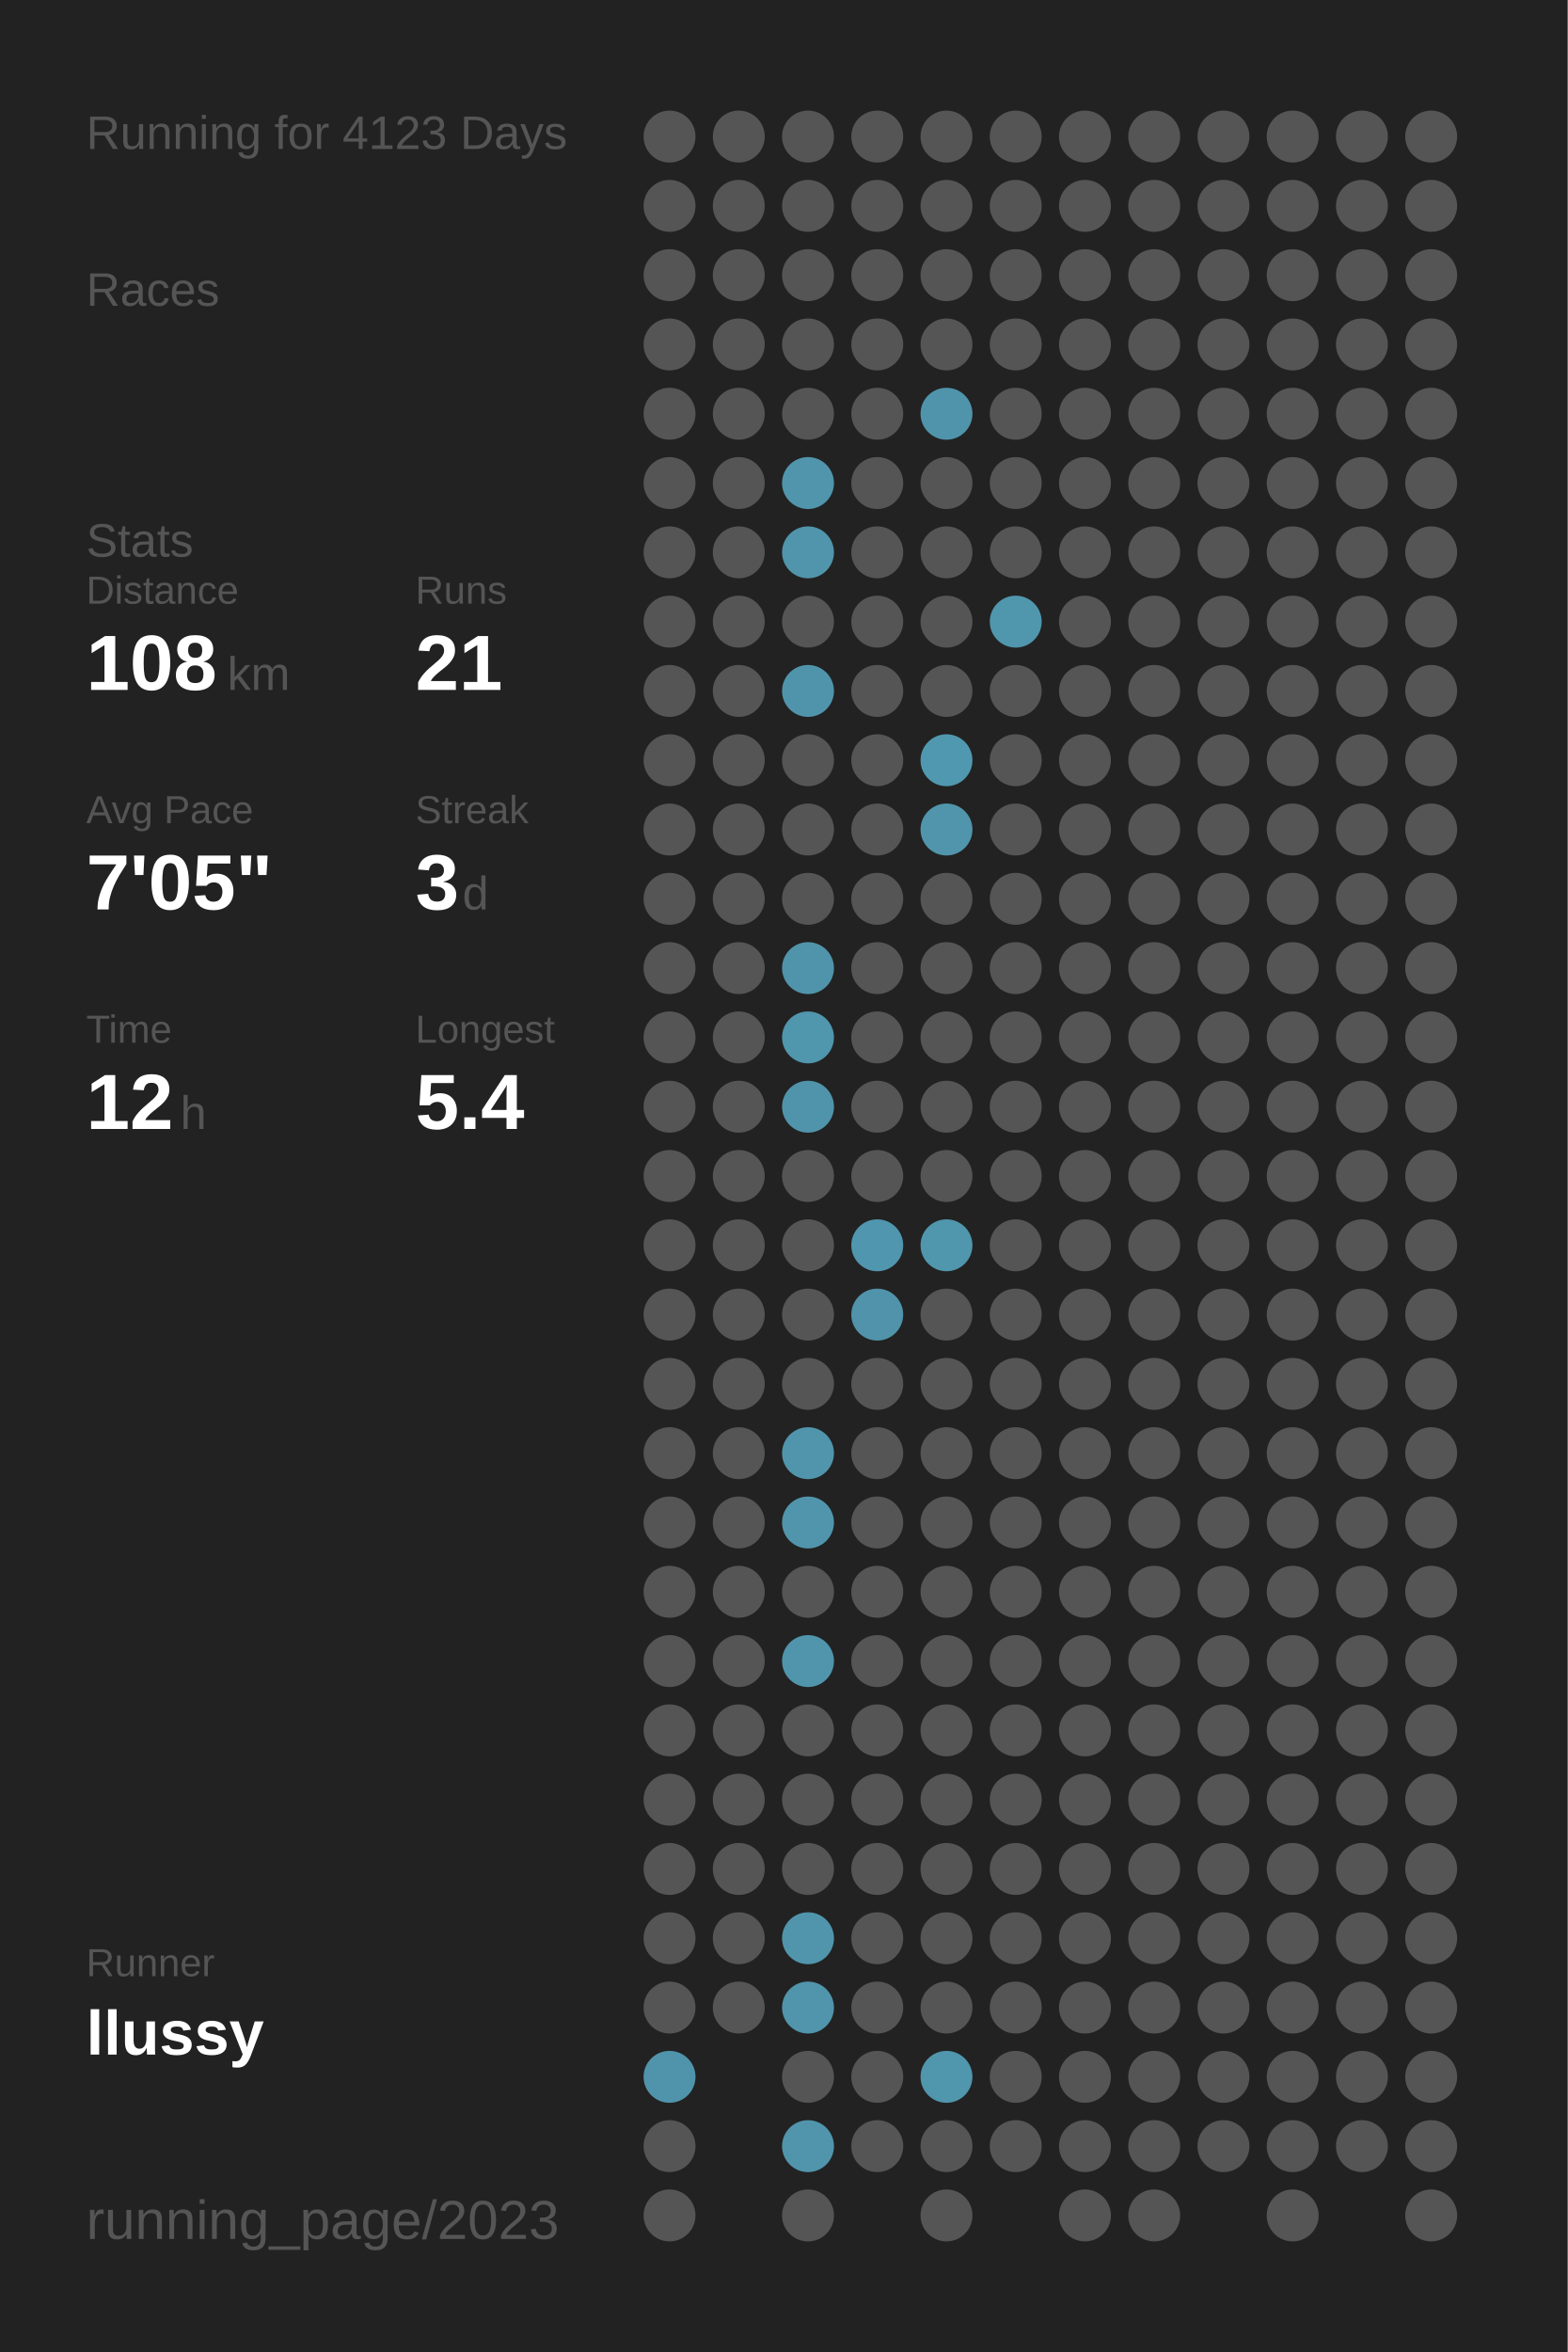
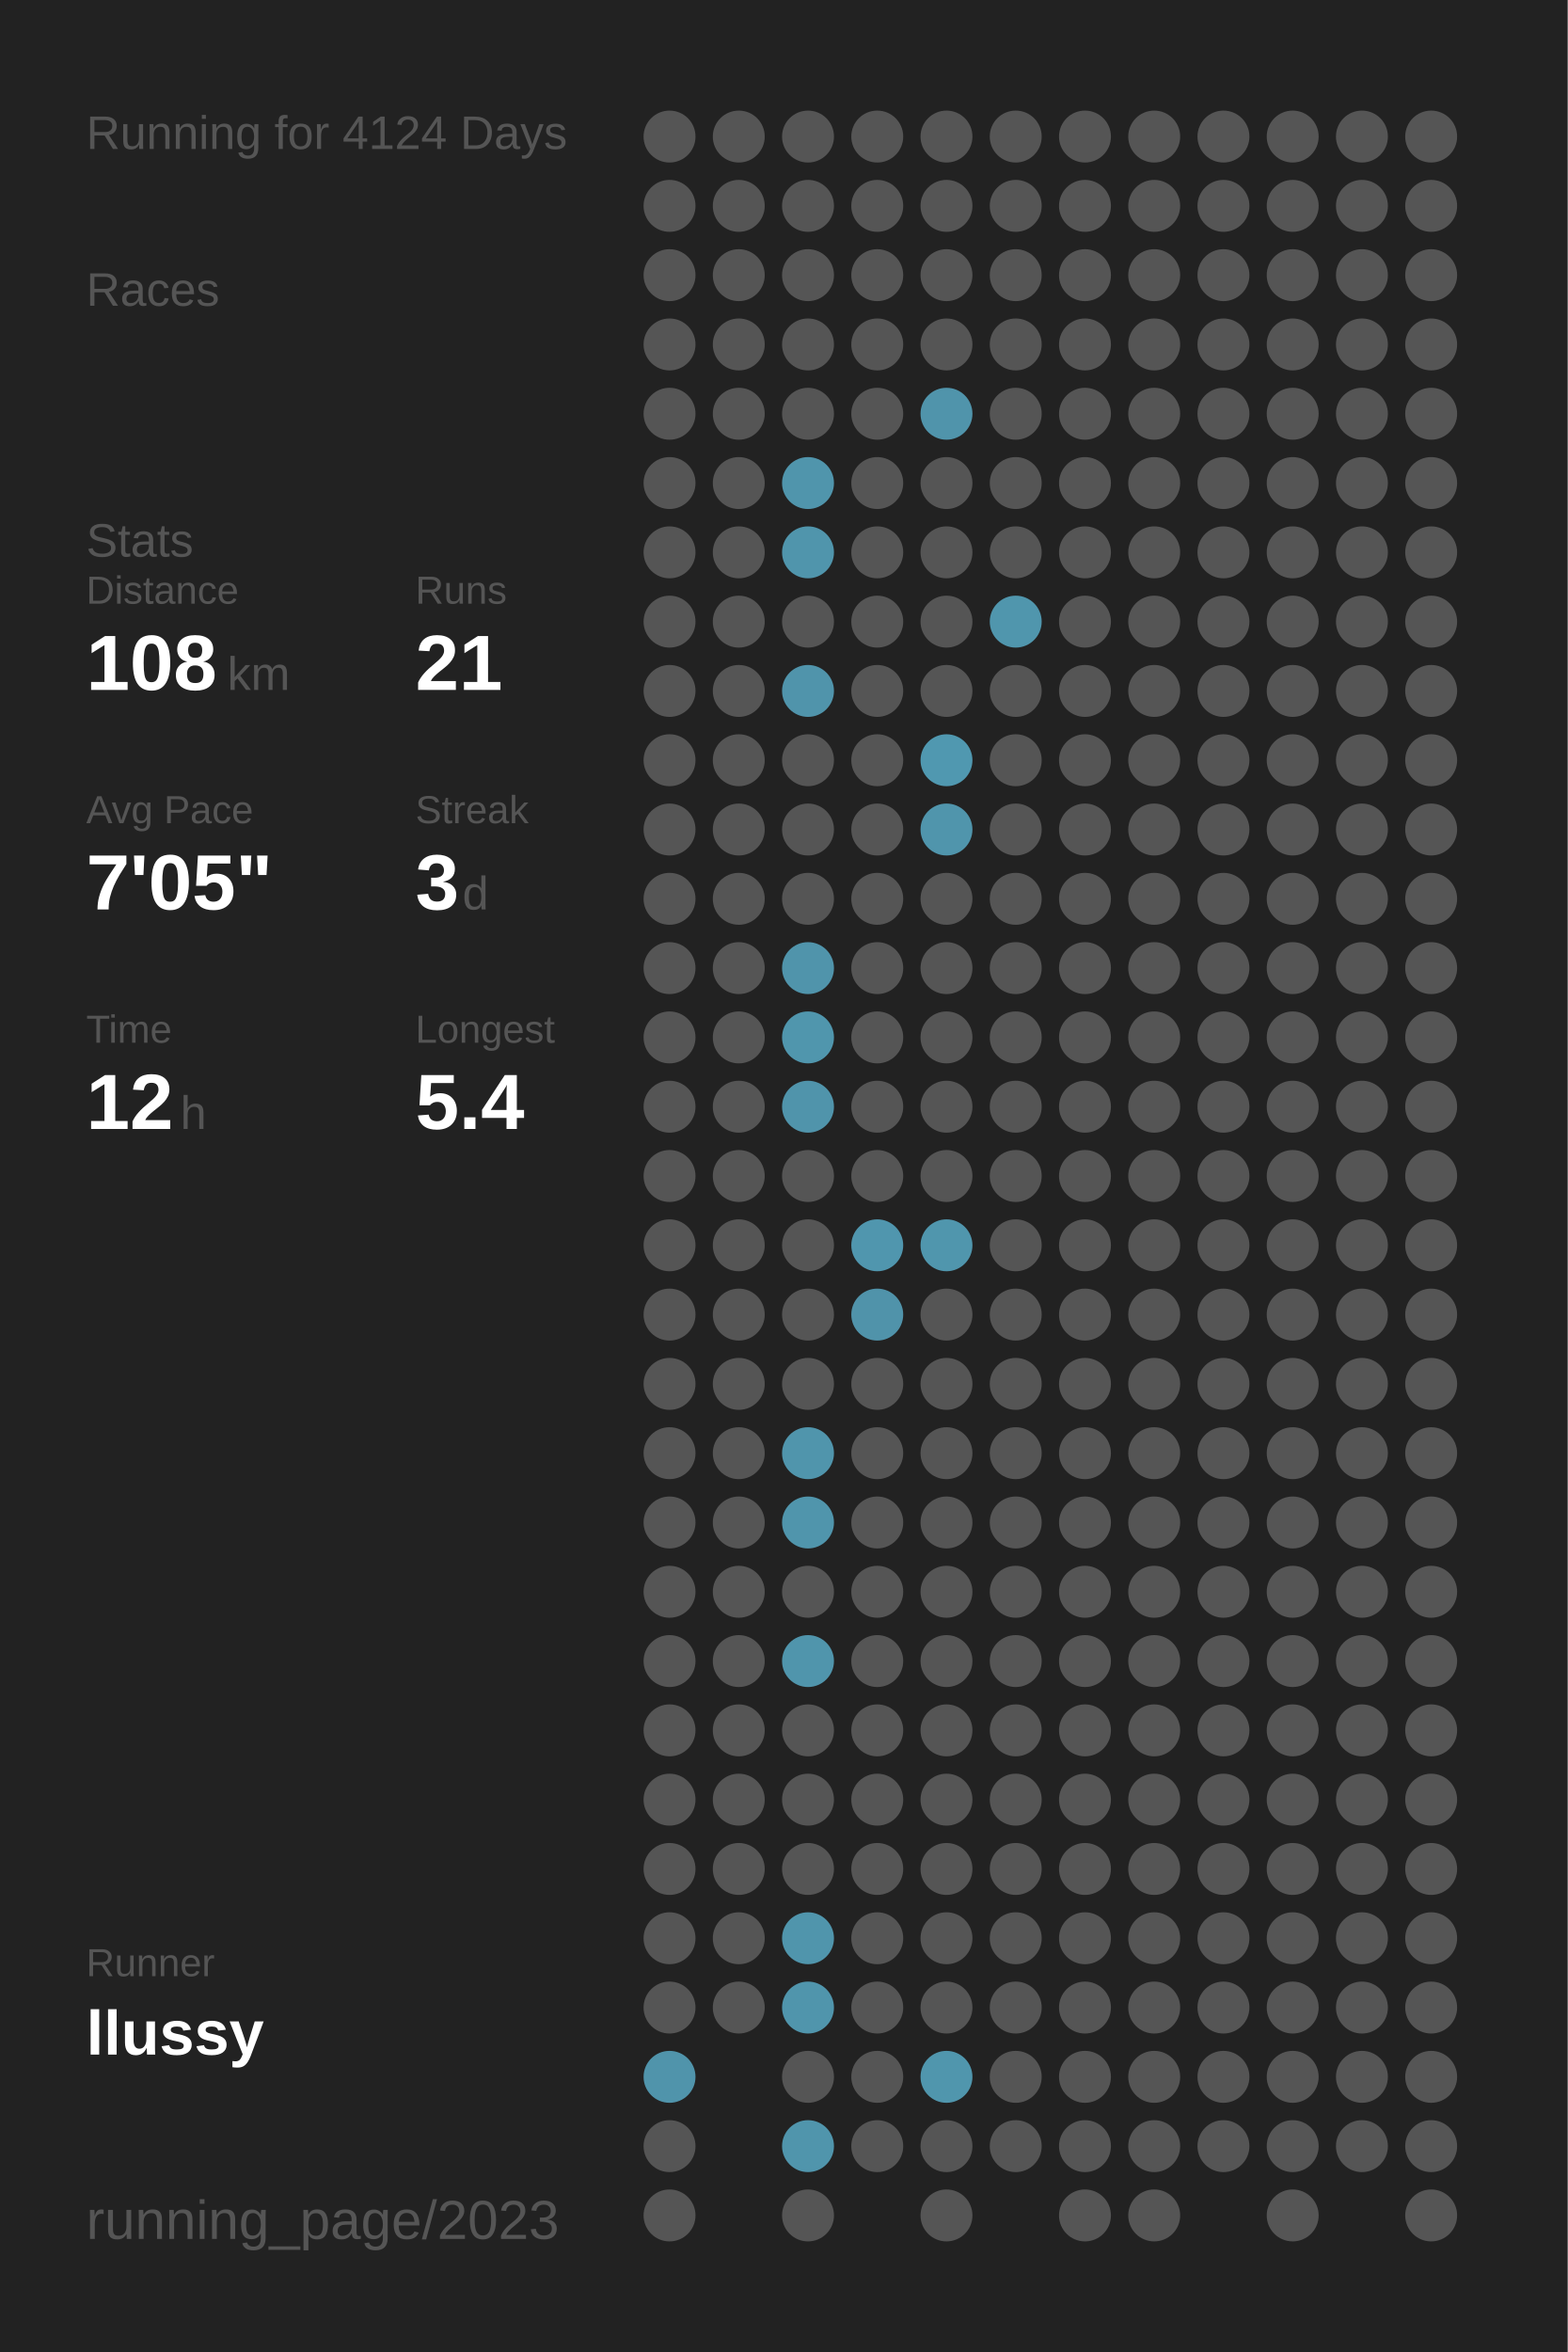
<svg xmlns="http://www.w3.org/2000/svg" baseProfile="full" height="300mm" version="1.1" viewBox="0,0,200,300" width="200mm">
  <defs />
  <rect fill="#222222" height="300" width="200" x="0" y="0" />
-   <text fill="#555555" style="font-size:6px; font-family:Arial;" x="11" y="19">Running for 4123 Days</text>
+   <text fill="#555555" style="font-size:6px; font-family:Arial;" x="11" y="19">Running for 4124 Days</text>
  <text fill="#555555" style="font-size:6px; font-family:Arial;" x="11" y="39">Races</text>
  <text fill="#555555" style="font-size:6px; font-family:Arial;" x="11" y="71">Stats</text>
  <text fill="#555555" style="font-size:5px; font-family:Arial;" x="11" y="77">Distance</text>
  <text fill="#FFFFFF" style="font-size:10px; font-family:Arial; font-weight:bold;" x="11" y="88">108</text>
  <text fill="#555555" style="font-size:6px; font-family:Arial;" x="29" y="88">km</text>
  <text fill="#555555" style="font-size:5px; font-family:Arial;" x="53" y="77">Runs</text>
  <text fill="#FFFFFF" style="font-size:10px; font-family:Arial; font-weight:bold;" x="53" y="88">21</text>
  <text fill="#555555" style="font-size:5px; font-family:Arial;" x="11" y="105">Avg Pace</text>
  <text fill="#FFFFFF" style="font-size:10px; font-family:Arial; font-weight:bold;" x="11" y="116">7'05"</text>
  <text fill="#555555" style="font-size:5px; font-family:Arial;" x="53" y="105">Streak</text>
  <text fill="#FFFFFF" style="font-size:10px; font-family:Arial; font-weight:bold;" x="53" y="116">3</text>
  <text fill="#555555" style="font-size:6px; font-family:Arial;" x="59" y="116">d</text>
  <text fill="#555555" style="font-size:5px; font-family:Arial;" x="11" y="133">Time</text>
  <text fill="#FFFFFF" style="font-size:10px; font-family:Arial; font-weight:bold;" x="11" y="144">12</text>
  <text fill="#555555" style="font-size:6px; font-family:Arial;" x="23" y="144">h</text>
  <text fill="#555555" style="font-size:5px; font-family:Arial;" x="53" y="133">Longest</text>
  <text fill="#FFFFFF" style="font-size:10px; font-family:Arial; font-weight:bold;" x="53" y="144">5.4</text>
  <text fill="#555555" style="font-size:5px; font-family:Arial;" x="11" y="252.065">Runner</text>
  <text fill="#FFFFFF" style="font-size:8px; font-family:Arial; font-weight:bold;" x="11" y="262.065">llussy</text>
  <text fill="#555555" style="font-size:7px; font-family:Arial;" x="11" y="285.581">running_page/2023</text>
  <circle cx="85.417" cy="17.419" fill="#555555" r="3.312" />
  <circle cx="85.417" cy="26.258" fill="#555555" r="3.312" />
  <circle cx="85.417" cy="35.097" fill="#555555" r="3.312" />
  <circle cx="85.417" cy="43.935" fill="#555555" r="3.312" />
  <circle cx="85.417" cy="52.774" fill="#555555" r="3.312" />
  <circle cx="85.417" cy="61.613" fill="#555555" r="3.312" />
  <circle cx="85.417" cy="70.452" fill="#555555" r="3.312" />
  <circle cx="85.417" cy="79.29" fill="#555555" r="3.312" />
  <circle cx="85.417" cy="88.129" fill="#555555" r="3.312" />
  <circle cx="85.417" cy="96.968" fill="#555555" r="3.312" />
  <circle cx="85.417" cy="105.806" fill="#555555" r="3.312" />
  <circle cx="85.417" cy="114.645" fill="#555555" r="3.312" />
  <circle cx="85.417" cy="123.484" fill="#555555" r="3.312" />
  <circle cx="85.417" cy="132.323" fill="#555555" r="3.312" />
  <circle cx="85.417" cy="141.161" fill="#555555" r="3.312" />
  <circle cx="85.417" cy="150" fill="#555555" r="3.312" />
  <circle cx="85.417" cy="158.839" fill="#555555" r="3.312" />
  <circle cx="85.417" cy="167.677" fill="#555555" r="3.312" />
  <circle cx="85.417" cy="176.516" fill="#555555" r="3.312" />
  <circle cx="85.417" cy="185.355" fill="#555555" r="3.312" />
  <circle cx="85.417" cy="194.194" fill="#555555" r="3.312" />
  <circle cx="85.417" cy="203.032" fill="#555555" r="3.312" />
  <circle cx="85.417" cy="211.871" fill="#555555" r="3.312" />
  <circle cx="85.417" cy="220.71" fill="#555555" r="3.312" />
  <circle cx="85.417" cy="229.548" fill="#555555" r="3.312" />
  <circle cx="85.417" cy="238.387" fill="#555555" r="3.312" />
  <circle cx="85.417" cy="247.226" fill="#555555" r="3.312" />
  <circle cx="85.417" cy="256.065" fill="#555555" r="3.312" />
  <circle cx="85.417" cy="264.903" fill="#5094ab" r="3.312" />
  <circle cx="85.417" cy="273.742" fill="#555555" r="3.312" />
  <circle cx="85.417" cy="282.581" fill="#555555" r="3.312" />
  <circle cx="94.25" cy="17.419" fill="#555555" r="3.312" />
  <circle cx="94.25" cy="26.258" fill="#555555" r="3.312" />
  <circle cx="94.25" cy="35.097" fill="#555555" r="3.312" />
  <circle cx="94.25" cy="43.935" fill="#555555" r="3.312" />
  <circle cx="94.25" cy="52.774" fill="#555555" r="3.312" />
  <circle cx="94.25" cy="61.613" fill="#555555" r="3.312" />
  <circle cx="94.25" cy="70.452" fill="#555555" r="3.312" />
  <circle cx="94.25" cy="79.29" fill="#555555" r="3.312" />
  <circle cx="94.25" cy="88.129" fill="#555555" r="3.312" />
  <circle cx="94.25" cy="96.968" fill="#555555" r="3.312" />
  <circle cx="94.25" cy="105.806" fill="#555555" r="3.312" />
  <circle cx="94.25" cy="114.645" fill="#555555" r="3.312" />
  <circle cx="94.25" cy="123.484" fill="#555555" r="3.312" />
  <circle cx="94.25" cy="132.323" fill="#555555" r="3.312" />
  <circle cx="94.25" cy="141.161" fill="#555555" r="3.312" />
  <circle cx="94.25" cy="150" fill="#555555" r="3.312" />
  <circle cx="94.25" cy="158.839" fill="#555555" r="3.312" />
  <circle cx="94.25" cy="167.677" fill="#555555" r="3.312" />
  <circle cx="94.25" cy="176.516" fill="#555555" r="3.312" />
  <circle cx="94.25" cy="185.355" fill="#555555" r="3.312" />
  <circle cx="94.25" cy="194.194" fill="#555555" r="3.312" />
  <circle cx="94.25" cy="203.032" fill="#555555" r="3.312" />
  <circle cx="94.25" cy="211.871" fill="#555555" r="3.312" />
  <circle cx="94.25" cy="220.71" fill="#555555" r="3.312" />
  <circle cx="94.25" cy="229.548" fill="#555555" r="3.312" />
  <circle cx="94.25" cy="238.387" fill="#555555" r="3.312" />
  <circle cx="94.25" cy="247.226" fill="#555555" r="3.312" />
  <circle cx="94.25" cy="256.065" fill="#555555" r="3.312" />
  <circle cx="103.083" cy="17.419" fill="#555555" r="3.312" />
  <circle cx="103.083" cy="26.258" fill="#555555" r="3.312" />
  <circle cx="103.083" cy="35.097" fill="#555555" r="3.312" />
  <circle cx="103.083" cy="43.935" fill="#555555" r="3.312" />
  <circle cx="103.083" cy="52.774" fill="#555555" r="3.312" />
  <circle cx="103.083" cy="61.613" fill="#5095ac" r="3.312" />
  <circle cx="103.083" cy="70.452" fill="#5095ac" r="3.312" />
  <circle cx="103.083" cy="79.29" fill="#555555" r="3.312" />
  <circle cx="103.083" cy="88.129" fill="#5094ab" r="3.312" />
  <circle cx="103.083" cy="96.968" fill="#555555" r="3.312" />
  <circle cx="103.083" cy="105.806" fill="#555555" r="3.312" />
  <circle cx="103.083" cy="114.645" fill="#555555" r="3.312" />
  <circle cx="103.083" cy="123.484" fill="#5094ab" r="3.312" />
  <circle cx="103.083" cy="132.323" fill="#5096ad" r="3.312" />
  <circle cx="103.083" cy="141.161" fill="#5094ab" r="3.312" />
  <circle cx="103.083" cy="150" fill="#555555" r="3.312" />
  <circle cx="103.083" cy="158.839" fill="#555555" r="3.312" />
  <circle cx="103.083" cy="167.677" fill="#555555" r="3.312" />
  <circle cx="103.083" cy="176.516" fill="#555555" r="3.312" />
  <circle cx="103.083" cy="185.355" fill="#5095ac" r="3.312" />
  <circle cx="103.083" cy="194.194" fill="#5095ac" r="3.312" />
  <circle cx="103.083" cy="203.032" fill="#555555" r="3.312" />
  <circle cx="103.083" cy="211.871" fill="#5095ac" r="3.312" />
  <circle cx="103.083" cy="220.71" fill="#555555" r="3.312" />
  <circle cx="103.083" cy="229.548" fill="#555555" r="3.312" />
  <circle cx="103.083" cy="238.387" fill="#555555" r="3.312" />
  <circle cx="103.083" cy="247.226" fill="#5095ac" r="3.312" />
  <circle cx="103.083" cy="256.065" fill="#5095ac" r="3.312" />
  <circle cx="103.083" cy="264.903" fill="#555555" r="3.312" />
  <circle cx="103.083" cy="273.742" fill="#5095ac" r="3.312" />
  <circle cx="103.083" cy="282.581" fill="#555555" r="3.312" />
  <circle cx="111.917" cy="17.419" fill="#555555" r="3.312" />
  <circle cx="111.917" cy="26.258" fill="#555555" r="3.312" />
  <circle cx="111.917" cy="35.097" fill="#555555" r="3.312" />
  <circle cx="111.917" cy="43.935" fill="#555555" r="3.312" />
  <circle cx="111.917" cy="52.774" fill="#555555" r="3.312" />
  <circle cx="111.917" cy="61.613" fill="#555555" r="3.312" />
  <circle cx="111.917" cy="70.452" fill="#555555" r="3.312" />
  <circle cx="111.917" cy="79.29" fill="#555555" r="3.312" />
  <circle cx="111.917" cy="88.129" fill="#555555" r="3.312" />
  <circle cx="111.917" cy="96.968" fill="#555555" r="3.312" />
  <circle cx="111.917" cy="105.806" fill="#555555" r="3.312" />
  <circle cx="111.917" cy="114.645" fill="#555555" r="3.312" />
  <circle cx="111.917" cy="123.484" fill="#555555" r="3.312" />
  <circle cx="111.917" cy="132.323" fill="#555555" r="3.312" />
  <circle cx="111.917" cy="141.161" fill="#555555" r="3.312" />
  <circle cx="111.917" cy="150" fill="#555555" r="3.312" />
  <circle cx="111.917" cy="158.839" fill="#5096ae" r="3.312" />
  <circle cx="111.917" cy="167.677" fill="#5093aa" r="3.312" />
  <circle cx="111.917" cy="176.516" fill="#555555" r="3.312" />
  <circle cx="111.917" cy="185.355" fill="#555555" r="3.312" />
  <circle cx="111.917" cy="194.194" fill="#555555" r="3.312" />
  <circle cx="111.917" cy="203.032" fill="#555555" r="3.312" />
  <circle cx="111.917" cy="211.871" fill="#555555" r="3.312" />
  <circle cx="111.917" cy="220.71" fill="#555555" r="3.312" />
  <circle cx="111.917" cy="229.548" fill="#555555" r="3.312" />
  <circle cx="111.917" cy="238.387" fill="#555555" r="3.312" />
  <circle cx="111.917" cy="247.226" fill="#555555" r="3.312" />
  <circle cx="111.917" cy="256.065" fill="#555555" r="3.312" />
  <circle cx="111.917" cy="264.903" fill="#555555" r="3.312" />
  <circle cx="111.917" cy="273.742" fill="#555555" r="3.312" />
  <circle cx="120.75" cy="17.419" fill="#555555" r="3.312" />
  <circle cx="120.75" cy="26.258" fill="#555555" r="3.312" />
  <circle cx="120.75" cy="35.097" fill="#555555" r="3.312" />
  <circle cx="120.75" cy="43.935" fill="#555555" r="3.312" />
  <circle cx="120.75" cy="52.774" fill="#5094ab" r="3.312" />
  <circle cx="120.75" cy="61.613" fill="#555555" r="3.312" />
  <circle cx="120.75" cy="70.452" fill="#555555" r="3.312" />
  <circle cx="120.75" cy="79.29" fill="#555555" r="3.312" />
  <circle cx="120.75" cy="88.129" fill="#555555" r="3.312" />
  <circle cx="120.75" cy="96.968" fill="#5098b0" r="3.312" />
  <circle cx="120.75" cy="105.806" fill="#5095ac" r="3.312" />
  <circle cx="120.75" cy="114.645" fill="#555555" r="3.312" />
  <circle cx="120.75" cy="123.484" fill="#555555" r="3.312" />
  <circle cx="120.75" cy="132.323" fill="#555555" r="3.312" />
  <circle cx="120.75" cy="141.161" fill="#555555" r="3.312" />
  <circle cx="120.75" cy="150" fill="#555555" r="3.312" />
  <circle cx="120.75" cy="158.839" fill="#5096ad" r="3.312" />
  <circle cx="120.75" cy="167.677" fill="#555555" r="3.312" />
  <circle cx="120.75" cy="176.516" fill="#555555" r="3.312" />
  <circle cx="120.75" cy="185.355" fill="#555555" r="3.312" />
  <circle cx="120.75" cy="194.194" fill="#555555" r="3.312" />
  <circle cx="120.75" cy="203.032" fill="#555555" r="3.312" />
  <circle cx="120.75" cy="211.871" fill="#555555" r="3.312" />
  <circle cx="120.75" cy="220.71" fill="#555555" r="3.312" />
  <circle cx="120.75" cy="229.548" fill="#555555" r="3.312" />
  <circle cx="120.75" cy="238.387" fill="#555555" r="3.312" />
  <circle cx="120.75" cy="247.226" fill="#555555" r="3.312" />
  <circle cx="120.75" cy="256.065" fill="#555555" r="3.312" />
  <circle cx="120.75" cy="264.903" fill="#5096ad" r="3.312" />
  <circle cx="120.75" cy="273.742" fill="#555555" r="3.312" />
  <circle cx="120.75" cy="282.581" fill="#555555" r="3.312" />
  <circle cx="129.583" cy="17.419" fill="#555555" r="3.312" />
  <circle cx="129.583" cy="26.258" fill="#555555" r="3.312" />
  <circle cx="129.583" cy="35.097" fill="#555555" r="3.312" />
  <circle cx="129.583" cy="43.935" fill="#555555" r="3.312" />
  <circle cx="129.583" cy="52.774" fill="#555555" r="3.312" />
  <circle cx="129.583" cy="61.613" fill="#555555" r="3.312" />
  <circle cx="129.583" cy="70.452" fill="#555555" r="3.312" />
  <circle cx="129.583" cy="79.29" fill="#5096ad" r="3.312" />
  <circle cx="129.583" cy="88.129" fill="#555555" r="3.312" />
  <circle cx="129.583" cy="96.968" fill="#555555" r="3.312" />
  <circle cx="129.583" cy="105.806" fill="#555555" r="3.312" />
  <circle cx="129.583" cy="114.645" fill="#555555" r="3.312" />
  <circle cx="129.583" cy="123.484" fill="#555555" r="3.312" />
  <circle cx="129.583" cy="132.323" fill="#555555" r="3.312" />
  <circle cx="129.583" cy="141.161" fill="#555555" r="3.312" />
  <circle cx="129.583" cy="150" fill="#555555" r="3.312" />
  <circle cx="129.583" cy="158.839" fill="#555555" r="3.312" />
  <circle cx="129.583" cy="167.677" fill="#555555" r="3.312" />
  <circle cx="129.583" cy="176.516" fill="#555555" r="3.312" />
  <circle cx="129.583" cy="185.355" fill="#555555" r="3.312" />
  <circle cx="129.583" cy="194.194" fill="#555555" r="3.312" />
  <circle cx="129.583" cy="203.032" fill="#555555" r="3.312" />
  <circle cx="129.583" cy="211.871" fill="#555555" r="3.312" />
  <circle cx="129.583" cy="220.71" fill="#555555" r="3.312" />
  <circle cx="129.583" cy="229.548" fill="#555555" r="3.312" />
  <circle cx="129.583" cy="238.387" fill="#555555" r="3.312" />
  <circle cx="129.583" cy="247.226" fill="#555555" r="3.312" />
  <circle cx="129.583" cy="256.065" fill="#555555" r="3.312" />
  <circle cx="129.583" cy="264.903" fill="#555555" r="3.312" />
  <circle cx="129.583" cy="273.742" fill="#555555" r="3.312" />
  <circle cx="138.417" cy="17.419" fill="#555555" r="3.312" />
  <circle cx="138.417" cy="26.258" fill="#555555" r="3.312" />
  <circle cx="138.417" cy="35.097" fill="#555555" r="3.312" />
  <circle cx="138.417" cy="43.935" fill="#555555" r="3.312" />
  <circle cx="138.417" cy="52.774" fill="#555555" r="3.312" />
  <circle cx="138.417" cy="61.613" fill="#555555" r="3.312" />
  <circle cx="138.417" cy="70.452" fill="#555555" r="3.312" />
  <circle cx="138.417" cy="79.29" fill="#555555" r="3.312" />
  <circle cx="138.417" cy="88.129" fill="#555555" r="3.312" />
  <circle cx="138.417" cy="96.968" fill="#555555" r="3.312" />
  <circle cx="138.417" cy="105.806" fill="#555555" r="3.312" />
  <circle cx="138.417" cy="114.645" fill="#555555" r="3.312" />
  <circle cx="138.417" cy="123.484" fill="#555555" r="3.312" />
  <circle cx="138.417" cy="132.323" fill="#555555" r="3.312" />
  <circle cx="138.417" cy="141.161" fill="#555555" r="3.312" />
  <circle cx="138.417" cy="150" fill="#555555" r="3.312" />
  <circle cx="138.417" cy="158.839" fill="#555555" r="3.312" />
  <circle cx="138.417" cy="167.677" fill="#555555" r="3.312" />
  <circle cx="138.417" cy="176.516" fill="#555555" r="3.312" />
  <circle cx="138.417" cy="185.355" fill="#555555" r="3.312" />
  <circle cx="138.417" cy="194.194" fill="#555555" r="3.312" />
  <circle cx="138.417" cy="203.032" fill="#555555" r="3.312" />
  <circle cx="138.417" cy="211.871" fill="#555555" r="3.312" />
  <circle cx="138.417" cy="220.71" fill="#555555" r="3.312" />
  <circle cx="138.417" cy="229.548" fill="#555555" r="3.312" />
  <circle cx="138.417" cy="238.387" fill="#555555" r="3.312" />
  <circle cx="138.417" cy="247.226" fill="#555555" r="3.312" />
  <circle cx="138.417" cy="256.065" fill="#555555" r="3.312" />
  <circle cx="138.417" cy="264.903" fill="#555555" r="3.312" />
  <circle cx="138.417" cy="273.742" fill="#555555" r="3.312" />
  <circle cx="138.417" cy="282.581" fill="#555555" r="3.312" />
  <circle cx="147.25" cy="17.419" fill="#555555" r="3.312" />
  <circle cx="147.25" cy="26.258" fill="#555555" r="3.312" />
  <circle cx="147.25" cy="35.097" fill="#555555" r="3.312" />
  <circle cx="147.25" cy="43.935" fill="#555555" r="3.312" />
  <circle cx="147.25" cy="52.774" fill="#555555" r="3.312" />
  <circle cx="147.25" cy="61.613" fill="#555555" r="3.312" />
  <circle cx="147.25" cy="70.452" fill="#555555" r="3.312" />
  <circle cx="147.25" cy="79.29" fill="#555555" r="3.312" />
  <circle cx="147.25" cy="88.129" fill="#555555" r="3.312" />
  <circle cx="147.25" cy="96.968" fill="#555555" r="3.312" />
  <circle cx="147.25" cy="105.806" fill="#555555" r="3.312" />
  <circle cx="147.25" cy="114.645" fill="#555555" r="3.312" />
  <circle cx="147.25" cy="123.484" fill="#555555" r="3.312" />
  <circle cx="147.25" cy="132.323" fill="#555555" r="3.312" />
  <circle cx="147.25" cy="141.161" fill="#555555" r="3.312" />
  <circle cx="147.25" cy="150" fill="#555555" r="3.312" />
  <circle cx="147.25" cy="158.839" fill="#555555" r="3.312" />
  <circle cx="147.25" cy="167.677" fill="#555555" r="3.312" />
  <circle cx="147.25" cy="176.516" fill="#555555" r="3.312" />
  <circle cx="147.25" cy="185.355" fill="#555555" r="3.312" />
  <circle cx="147.25" cy="194.194" fill="#555555" r="3.312" />
  <circle cx="147.25" cy="203.032" fill="#555555" r="3.312" />
  <circle cx="147.25" cy="211.871" fill="#555555" r="3.312" />
  <circle cx="147.25" cy="220.71" fill="#555555" r="3.312" />
  <circle cx="147.25" cy="229.548" fill="#555555" r="3.312" />
  <circle cx="147.25" cy="238.387" fill="#555555" r="3.312" />
  <circle cx="147.25" cy="247.226" fill="#555555" r="3.312" />
  <circle cx="147.25" cy="256.065" fill="#555555" r="3.312" />
  <circle cx="147.25" cy="264.903" fill="#555555" r="3.312" />
  <circle cx="147.25" cy="273.742" fill="#555555" r="3.312" />
  <circle cx="147.25" cy="282.581" fill="#555555" r="3.312" />
  <circle cx="156.083" cy="17.419" fill="#555555" r="3.312" />
  <circle cx="156.083" cy="26.258" fill="#555555" r="3.312" />
  <circle cx="156.083" cy="35.097" fill="#555555" r="3.312" />
  <circle cx="156.083" cy="43.935" fill="#555555" r="3.312" />
  <circle cx="156.083" cy="52.774" fill="#555555" r="3.312" />
  <circle cx="156.083" cy="61.613" fill="#555555" r="3.312" />
  <circle cx="156.083" cy="70.452" fill="#555555" r="3.312" />
  <circle cx="156.083" cy="79.29" fill="#555555" r="3.312" />
  <circle cx="156.083" cy="88.129" fill="#555555" r="3.312" />
  <circle cx="156.083" cy="96.968" fill="#555555" r="3.312" />
  <circle cx="156.083" cy="105.806" fill="#555555" r="3.312" />
  <circle cx="156.083" cy="114.645" fill="#555555" r="3.312" />
  <circle cx="156.083" cy="123.484" fill="#555555" r="3.312" />
  <circle cx="156.083" cy="132.323" fill="#555555" r="3.312" />
  <circle cx="156.083" cy="141.161" fill="#555555" r="3.312" />
  <circle cx="156.083" cy="150" fill="#555555" r="3.312" />
  <circle cx="156.083" cy="158.839" fill="#555555" r="3.312" />
  <circle cx="156.083" cy="167.677" fill="#555555" r="3.312" />
  <circle cx="156.083" cy="176.516" fill="#555555" r="3.312" />
  <circle cx="156.083" cy="185.355" fill="#555555" r="3.312" />
  <circle cx="156.083" cy="194.194" fill="#555555" r="3.312" />
  <circle cx="156.083" cy="203.032" fill="#555555" r="3.312" />
  <circle cx="156.083" cy="211.871" fill="#555555" r="3.312" />
  <circle cx="156.083" cy="220.71" fill="#555555" r="3.312" />
  <circle cx="156.083" cy="229.548" fill="#555555" r="3.312" />
  <circle cx="156.083" cy="238.387" fill="#555555" r="3.312" />
  <circle cx="156.083" cy="247.226" fill="#555555" r="3.312" />
  <circle cx="156.083" cy="256.065" fill="#555555" r="3.312" />
  <circle cx="156.083" cy="264.903" fill="#555555" r="3.312" />
  <circle cx="156.083" cy="273.742" fill="#555555" r="3.312" />
  <circle cx="164.917" cy="17.419" fill="#555555" r="3.312" />
  <circle cx="164.917" cy="26.258" fill="#555555" r="3.312" />
  <circle cx="164.917" cy="35.097" fill="#555555" r="3.312" />
  <circle cx="164.917" cy="43.935" fill="#555555" r="3.312" />
  <circle cx="164.917" cy="52.774" fill="#555555" r="3.312" />
  <circle cx="164.917" cy="61.613" fill="#555555" r="3.312" />
  <circle cx="164.917" cy="70.452" fill="#555555" r="3.312" />
  <circle cx="164.917" cy="79.29" fill="#555555" r="3.312" />
  <circle cx="164.917" cy="88.129" fill="#555555" r="3.312" />
  <circle cx="164.917" cy="96.968" fill="#555555" r="3.312" />
  <circle cx="164.917" cy="105.806" fill="#555555" r="3.312" />
  <circle cx="164.917" cy="114.645" fill="#555555" r="3.312" />
  <circle cx="164.917" cy="123.484" fill="#555555" r="3.312" />
  <circle cx="164.917" cy="132.323" fill="#555555" r="3.312" />
  <circle cx="164.917" cy="141.161" fill="#555555" r="3.312" />
  <circle cx="164.917" cy="150" fill="#555555" r="3.312" />
  <circle cx="164.917" cy="158.839" fill="#555555" r="3.312" />
  <circle cx="164.917" cy="167.677" fill="#555555" r="3.312" />
  <circle cx="164.917" cy="176.516" fill="#555555" r="3.312" />
  <circle cx="164.917" cy="185.355" fill="#555555" r="3.312" />
  <circle cx="164.917" cy="194.194" fill="#555555" r="3.312" />
  <circle cx="164.917" cy="203.032" fill="#555555" r="3.312" />
  <circle cx="164.917" cy="211.871" fill="#555555" r="3.312" />
  <circle cx="164.917" cy="220.71" fill="#555555" r="3.312" />
  <circle cx="164.917" cy="229.548" fill="#555555" r="3.312" />
  <circle cx="164.917" cy="238.387" fill="#555555" r="3.312" />
  <circle cx="164.917" cy="247.226" fill="#555555" r="3.312" />
  <circle cx="164.917" cy="256.065" fill="#555555" r="3.312" />
  <circle cx="164.917" cy="264.903" fill="#555555" r="3.312" />
  <circle cx="164.917" cy="273.742" fill="#555555" r="3.312" />
  <circle cx="164.917" cy="282.581" fill="#555555" r="3.312" />
  <circle cx="173.75" cy="17.419" fill="#555555" r="3.312" />
  <circle cx="173.75" cy="26.258" fill="#555555" r="3.312" />
  <circle cx="173.75" cy="35.097" fill="#555555" r="3.312" />
  <circle cx="173.75" cy="43.935" fill="#555555" r="3.312" />
  <circle cx="173.75" cy="52.774" fill="#555555" r="3.312" />
  <circle cx="173.75" cy="61.613" fill="#555555" r="3.312" />
  <circle cx="173.75" cy="70.452" fill="#555555" r="3.312" />
  <circle cx="173.75" cy="79.29" fill="#555555" r="3.312" />
  <circle cx="173.75" cy="88.129" fill="#555555" r="3.312" />
  <circle cx="173.75" cy="96.968" fill="#555555" r="3.312" />
  <circle cx="173.75" cy="105.806" fill="#555555" r="3.312" />
  <circle cx="173.75" cy="114.645" fill="#555555" r="3.312" />
  <circle cx="173.75" cy="123.484" fill="#555555" r="3.312" />
  <circle cx="173.75" cy="132.323" fill="#555555" r="3.312" />
  <circle cx="173.75" cy="141.161" fill="#555555" r="3.312" />
  <circle cx="173.75" cy="150" fill="#555555" r="3.312" />
  <circle cx="173.75" cy="158.839" fill="#555555" r="3.312" />
  <circle cx="173.75" cy="167.677" fill="#555555" r="3.312" />
  <circle cx="173.75" cy="176.516" fill="#555555" r="3.312" />
  <circle cx="173.75" cy="185.355" fill="#555555" r="3.312" />
  <circle cx="173.75" cy="194.194" fill="#555555" r="3.312" />
  <circle cx="173.75" cy="203.032" fill="#555555" r="3.312" />
  <circle cx="173.75" cy="211.871" fill="#555555" r="3.312" />
  <circle cx="173.75" cy="220.71" fill="#555555" r="3.312" />
  <circle cx="173.75" cy="229.548" fill="#555555" r="3.312" />
  <circle cx="173.75" cy="238.387" fill="#555555" r="3.312" />
  <circle cx="173.75" cy="247.226" fill="#555555" r="3.312" />
  <circle cx="173.75" cy="256.065" fill="#555555" r="3.312" />
  <circle cx="173.75" cy="264.903" fill="#555555" r="3.312" />
  <circle cx="173.75" cy="273.742" fill="#555555" r="3.312" />
  <circle cx="182.583" cy="17.419" fill="#555555" r="3.312" />
  <circle cx="182.583" cy="26.258" fill="#555555" r="3.312" />
  <circle cx="182.583" cy="35.097" fill="#555555" r="3.312" />
  <circle cx="182.583" cy="43.935" fill="#555555" r="3.312" />
  <circle cx="182.583" cy="52.774" fill="#555555" r="3.312" />
  <circle cx="182.583" cy="61.613" fill="#555555" r="3.312" />
  <circle cx="182.583" cy="70.452" fill="#555555" r="3.312" />
  <circle cx="182.583" cy="79.29" fill="#555555" r="3.312" />
  <circle cx="182.583" cy="88.129" fill="#555555" r="3.312" />
  <circle cx="182.583" cy="96.968" fill="#555555" r="3.312" />
  <circle cx="182.583" cy="105.806" fill="#555555" r="3.312" />
  <circle cx="182.583" cy="114.645" fill="#555555" r="3.312" />
  <circle cx="182.583" cy="123.484" fill="#555555" r="3.312" />
  <circle cx="182.583" cy="132.323" fill="#555555" r="3.312" />
  <circle cx="182.583" cy="141.161" fill="#555555" r="3.312" />
  <circle cx="182.583" cy="150" fill="#555555" r="3.312" />
  <circle cx="182.583" cy="158.839" fill="#555555" r="3.312" />
  <circle cx="182.583" cy="167.677" fill="#555555" r="3.312" />
  <circle cx="182.583" cy="176.516" fill="#555555" r="3.312" />
  <circle cx="182.583" cy="185.355" fill="#555555" r="3.312" />
  <circle cx="182.583" cy="194.194" fill="#555555" r="3.312" />
  <circle cx="182.583" cy="203.032" fill="#555555" r="3.312" />
  <circle cx="182.583" cy="211.871" fill="#555555" r="3.312" />
  <circle cx="182.583" cy="220.71" fill="#555555" r="3.312" />
  <circle cx="182.583" cy="229.548" fill="#555555" r="3.312" />
  <circle cx="182.583" cy="238.387" fill="#555555" r="3.312" />
  <circle cx="182.583" cy="247.226" fill="#555555" r="3.312" />
  <circle cx="182.583" cy="256.065" fill="#555555" r="3.312" />
  <circle cx="182.583" cy="264.903" fill="#555555" r="3.312" />
  <circle cx="182.583" cy="273.742" fill="#555555" r="3.312" />
  <circle cx="182.583" cy="282.581" fill="#555555" r="3.312" />
</svg>
